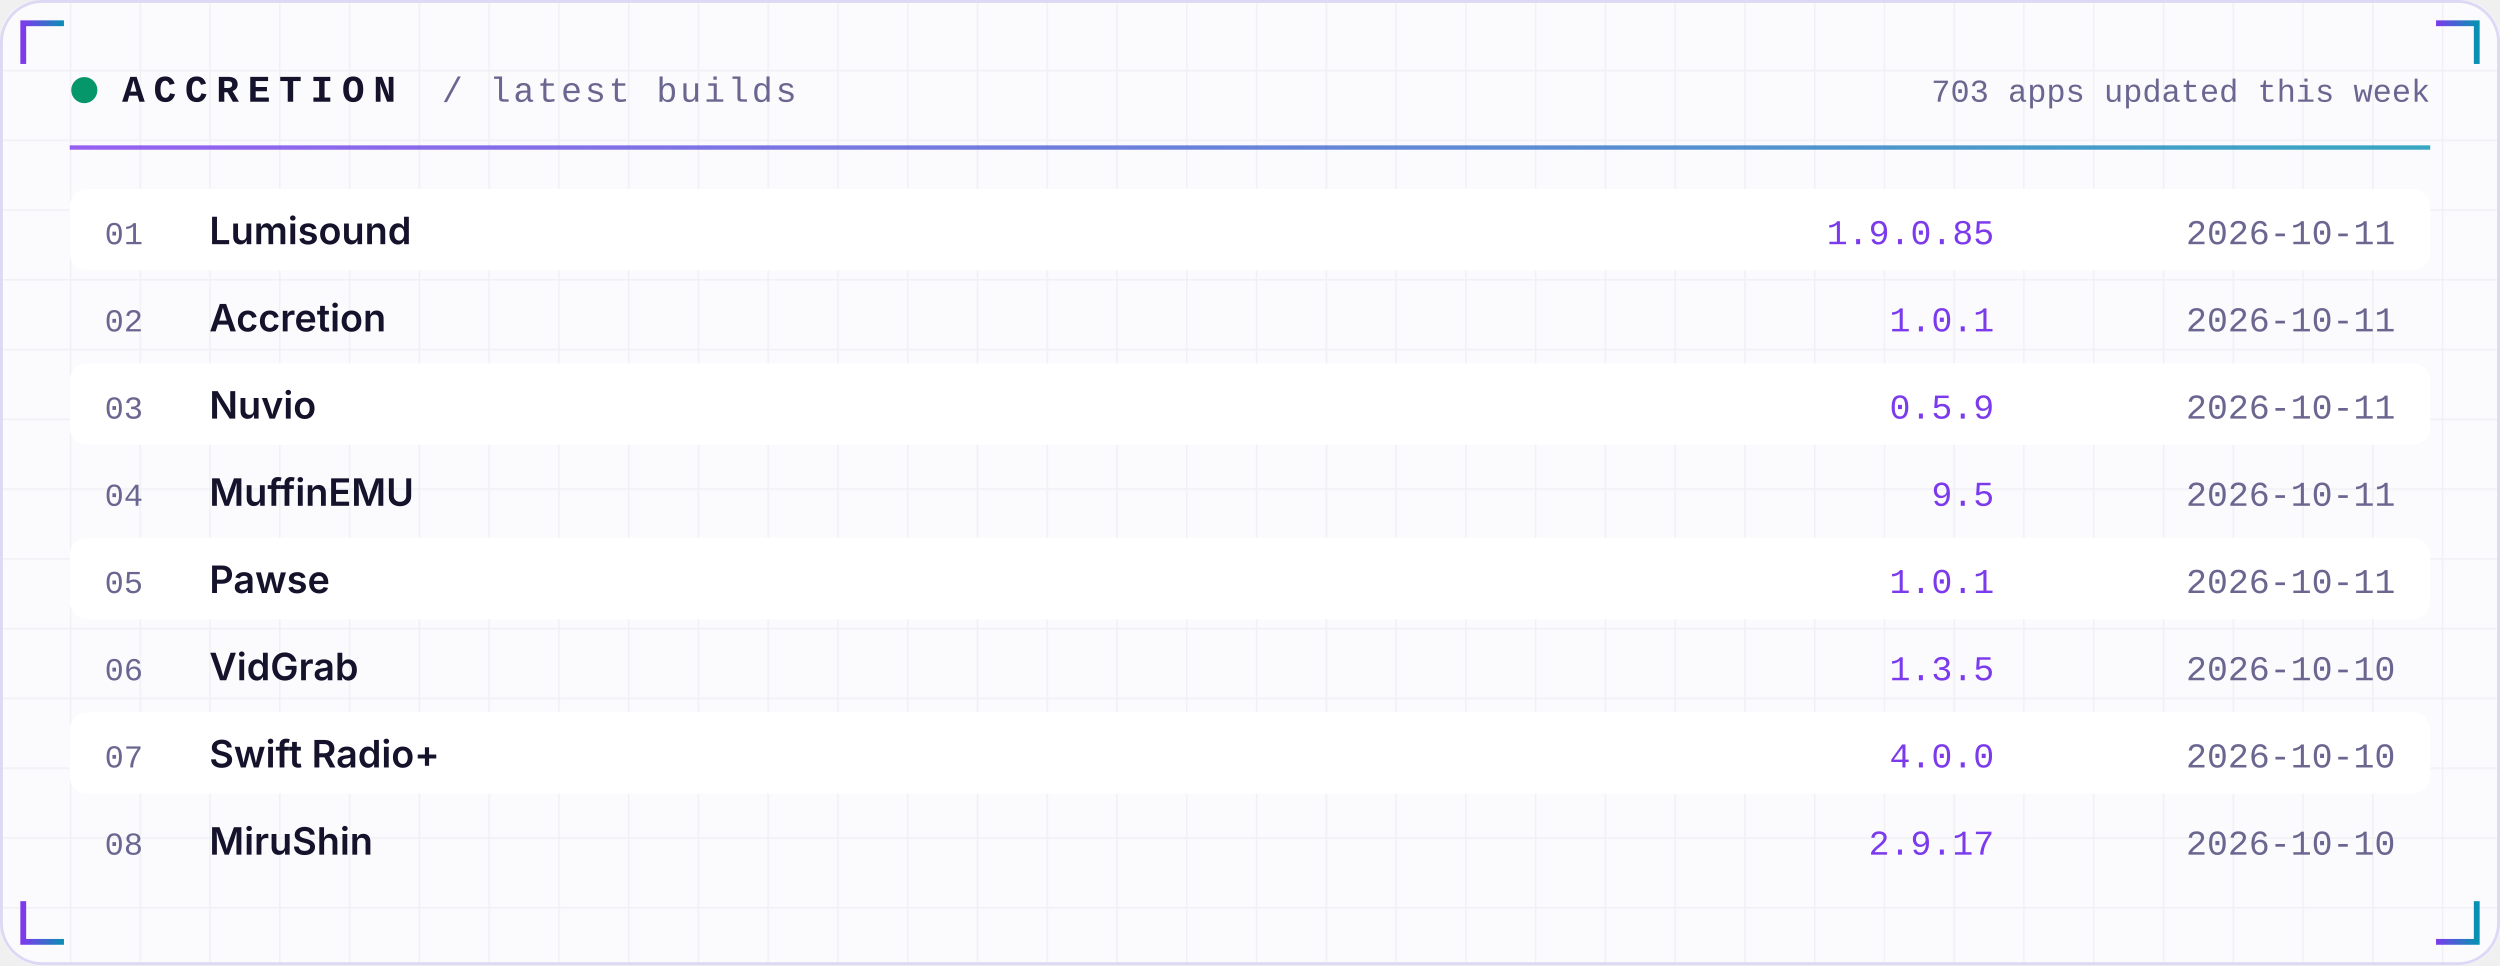
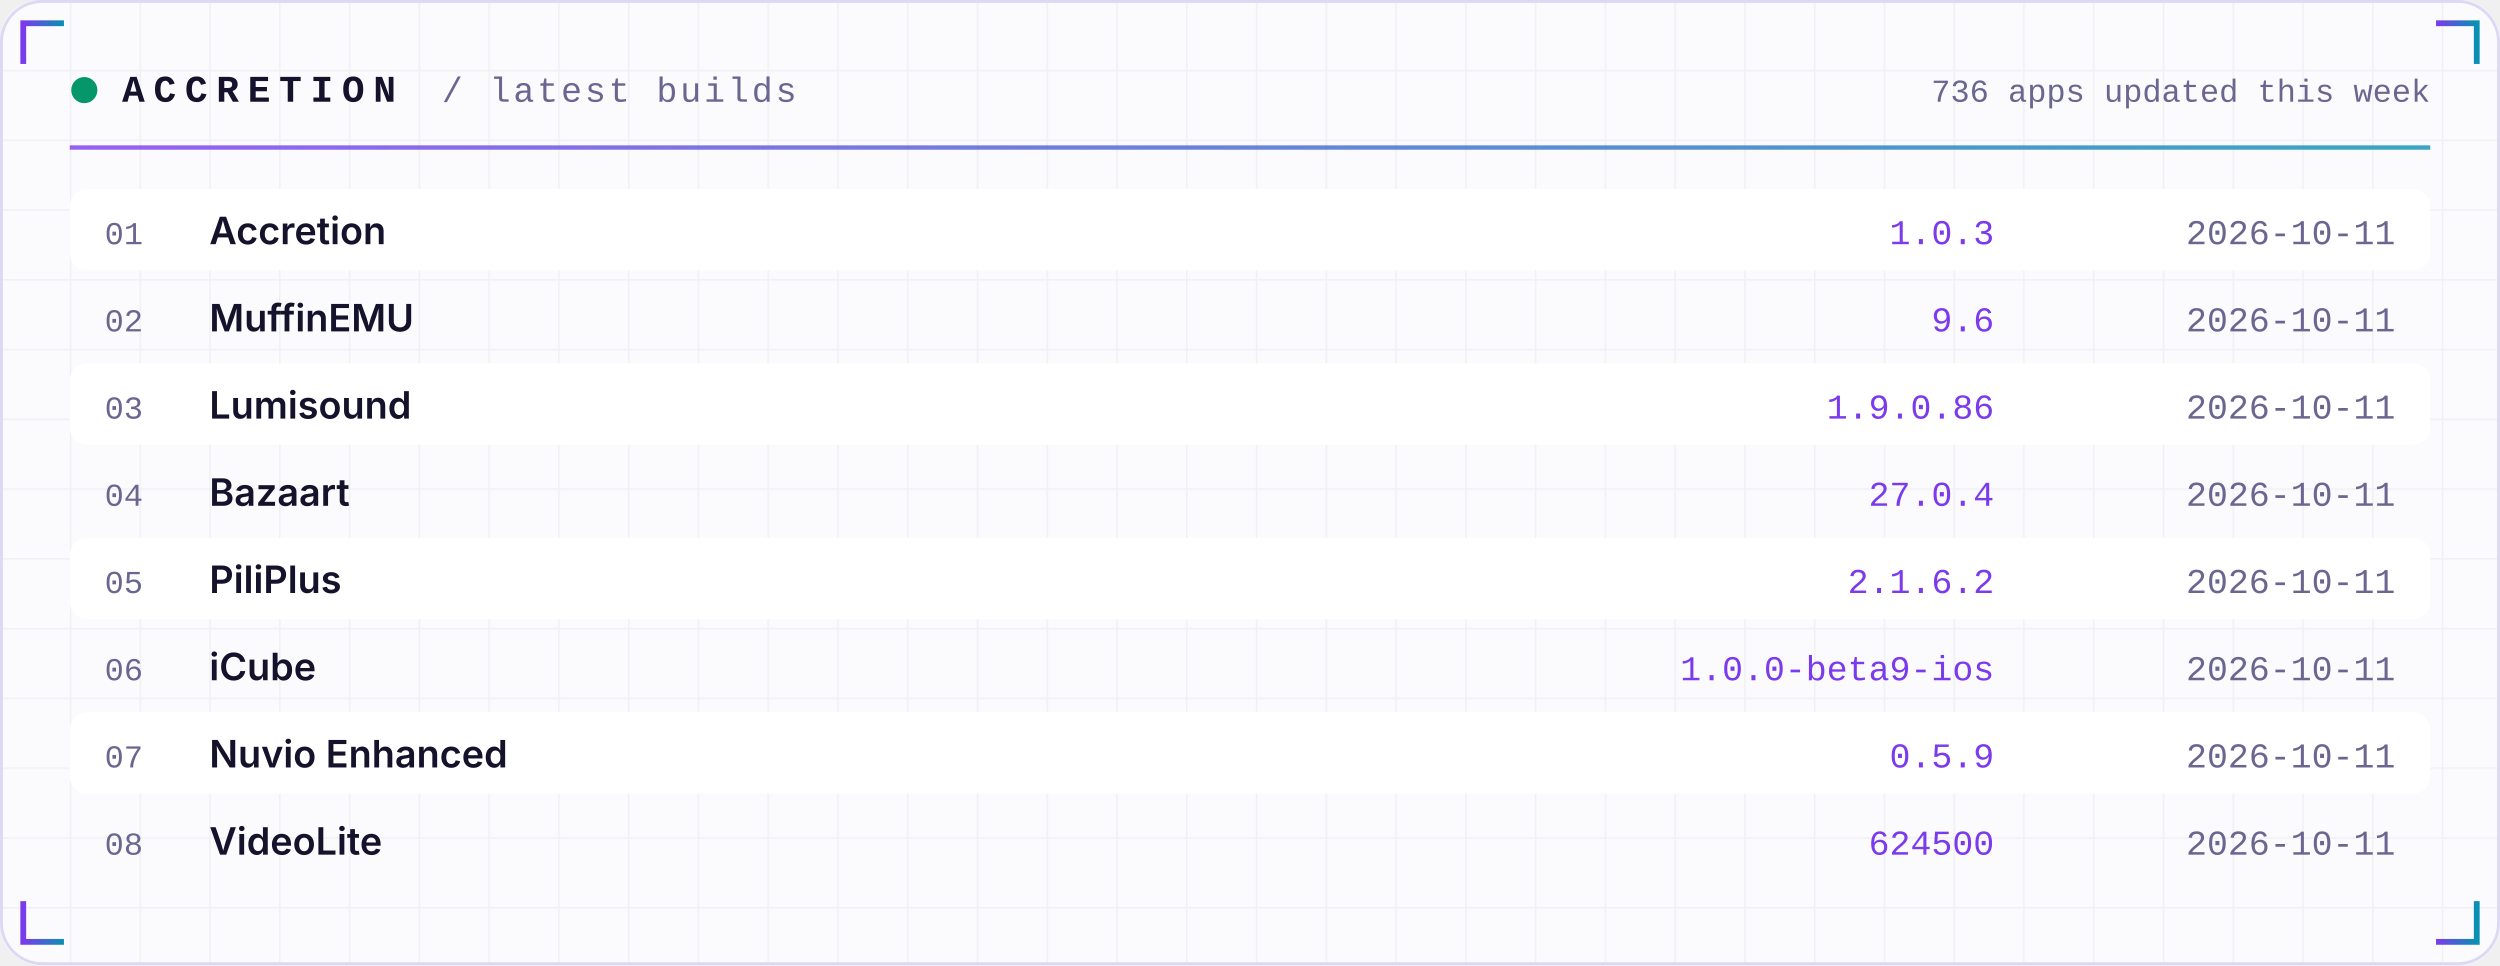
<svg xmlns="http://www.w3.org/2000/svg" width="860" height="332" viewBox="0 0 860 332" role="img">
  <defs>
    <linearGradient id="acc" x1="0" x2="1">
      <stop offset="0" stop-color="#7C3AED" />
      <stop offset="1" stop-color="#0891B2" />
    </linearGradient>
    <linearGradient id="area" x1="0" x2="0" y1="0" y2="1">
      <stop offset="0" stop-color="#7C3AED" stop-opacity="0.35" />
      <stop offset="1" stop-color="#7C3AED" stop-opacity="0" />
    </linearGradient>
    <pattern id="grid" width="24" height="24" patternUnits="userSpaceOnUse">
      <path d="M24 0H0V24" fill="none" stroke="#1E1B4B" stroke-opacity="0.05" />
    </pattern>
  </defs>
  <rect width="860" height="332" rx="14" fill="#FBFBFE" />
  <rect width="860" height="332" rx="14" fill="url(#grid)" />
  <rect x="0.5" y="0.5" width="859" height="331" rx="14" fill="none" stroke="#DDD8F3" />
  <path d="M8 22 V8 H22" stroke="url(#acc)" stroke-width="2" fill="none" />
  <path d="M852 22 V8 H838" stroke="url(#acc)" stroke-width="2" fill="none" />
  <path d="M8 310 V324 H22" stroke="url(#acc)" stroke-width="2" fill="none" />
  <path d="M852 310 V324 H838" stroke="url(#acc)" stroke-width="2" fill="none" />
  <circle cx="29" cy="31" r="4.5" fill="#059669">
    <animate attributeName="opacity" values="1;0.25;1" dur="2.4s" repeatCount="indefinite" />
  </circle>
  <text x="42" y="35" font-family="ui-monospace,SFMono-Regular,Menlo,Consolas,'Liberation Mono',monospace" font-size="13" font-weight="700" fill="#15122B" text-anchor="start" letter-spacing="3">ACCRETION</text>
  <text x="152" y="35" font-family="ui-monospace,SFMono-Regular,Menlo,Consolas,'Liberation Mono',monospace" font-size="12" font-weight="400" fill="#6A6690" text-anchor="start" letter-spacing="1">/ latest builds</text>
-   <text x="836" y="35" font-family="ui-monospace,SFMono-Regular,Menlo,Consolas,'Liberation Mono',monospace" font-size="11" font-weight="400" fill="#6A6690" text-anchor="end" letter-spacing="0">703 apps updated this week</text>
+   <text x="836" y="35" font-family="ui-monospace,SFMono-Regular,Menlo,Consolas,'Liberation Mono',monospace" font-size="11" font-weight="400" fill="#6A6690" text-anchor="end" letter-spacing="0">736 apps updated this week</text>
  <rect x="24" y="50" width="812" height="1.5" fill="url(#acc)" opacity="0.8" />
  <rect x="24" y="65" width="812" height="28" rx="6" fill="#FFFFFF" />
  <text x="36" y="84" font-family="ui-monospace,SFMono-Regular,Menlo,Consolas,'Liberation Mono',monospace" font-size="11" font-weight="400" fill="#6A6690" text-anchor="start" letter-spacing="0">01</text>
-   <text x="72" y="84" font-family="-apple-system,BlinkMacSystemFont,'Segoe UI',Inter,Helvetica,Arial,sans-serif" font-size="13" font-weight="600" fill="#15122B" text-anchor="start" letter-spacing="0">Lumisound</text>
-   <text x="686" y="84" font-family="ui-monospace,SFMono-Regular,Menlo,Consolas,'Liberation Mono',monospace" font-size="12" font-weight="400" fill="#7C3AED" text-anchor="end" letter-spacing="0">1.9.0.85</text>
+   <text x="72" y="84" font-family="-apple-system,BlinkMacSystemFont,'Segoe UI',Inter,Helvetica,Arial,sans-serif" font-size="13" font-weight="600" fill="#15122B" text-anchor="start" letter-spacing="0">Accretion</text>
+   <text x="686" y="84" font-family="ui-monospace,SFMono-Regular,Menlo,Consolas,'Liberation Mono',monospace" font-size="12" font-weight="400" fill="#7C3AED" text-anchor="end" letter-spacing="0">1.0.3</text>
  <text x="824" y="84" font-family="ui-monospace,SFMono-Regular,Menlo,Consolas,'Liberation Mono',monospace" font-size="12" font-weight="400" fill="#6A6690" text-anchor="end" letter-spacing="0">2026-10-11</text>
  <text x="36" y="114" font-family="ui-monospace,SFMono-Regular,Menlo,Consolas,'Liberation Mono',monospace" font-size="11" font-weight="400" fill="#6A6690" text-anchor="start" letter-spacing="0">02</text>
-   <text x="72" y="114" font-family="-apple-system,BlinkMacSystemFont,'Segoe UI',Inter,Helvetica,Arial,sans-serif" font-size="13" font-weight="600" fill="#15122B" text-anchor="start" letter-spacing="0">Accretion</text>
-   <text x="686" y="114" font-family="ui-monospace,SFMono-Regular,Menlo,Consolas,'Liberation Mono',monospace" font-size="12" font-weight="400" fill="#7C3AED" text-anchor="end" letter-spacing="0">1.0.1</text>
+   <text x="72" y="114" font-family="-apple-system,BlinkMacSystemFont,'Segoe UI',Inter,Helvetica,Arial,sans-serif" font-size="13" font-weight="600" fill="#15122B" text-anchor="start" letter-spacing="0">MuffinEMU</text>
+   <text x="686" y="114" font-family="ui-monospace,SFMono-Regular,Menlo,Consolas,'Liberation Mono',monospace" font-size="12" font-weight="400" fill="#7C3AED" text-anchor="end" letter-spacing="0">9.6</text>
  <text x="824" y="114" font-family="ui-monospace,SFMono-Regular,Menlo,Consolas,'Liberation Mono',monospace" font-size="12" font-weight="400" fill="#6A6690" text-anchor="end" letter-spacing="0">2026-10-11</text>
  <rect x="24" y="125" width="812" height="28" rx="6" fill="#FFFFFF" />
  <text x="36" y="144" font-family="ui-monospace,SFMono-Regular,Menlo,Consolas,'Liberation Mono',monospace" font-size="11" font-weight="400" fill="#6A6690" text-anchor="start" letter-spacing="0">03</text>
-   <text x="72" y="144" font-family="-apple-system,BlinkMacSystemFont,'Segoe UI',Inter,Helvetica,Arial,sans-serif" font-size="13" font-weight="600" fill="#15122B" text-anchor="start" letter-spacing="0">Nuvio</text>
-   <text x="686" y="144" font-family="ui-monospace,SFMono-Regular,Menlo,Consolas,'Liberation Mono',monospace" font-size="12" font-weight="400" fill="#7C3AED" text-anchor="end" letter-spacing="0">0.5.9</text>
+   <text x="72" y="144" font-family="-apple-system,BlinkMacSystemFont,'Segoe UI',Inter,Helvetica,Arial,sans-serif" font-size="13" font-weight="600" fill="#15122B" text-anchor="start" letter-spacing="0">Lumisound</text>
+   <text x="686" y="144" font-family="ui-monospace,SFMono-Regular,Menlo,Consolas,'Liberation Mono',monospace" font-size="12" font-weight="400" fill="#7C3AED" text-anchor="end" letter-spacing="0">1.9.0.86</text>
  <text x="824" y="144" font-family="ui-monospace,SFMono-Regular,Menlo,Consolas,'Liberation Mono',monospace" font-size="12" font-weight="400" fill="#6A6690" text-anchor="end" letter-spacing="0">2026-10-11</text>
  <text x="36" y="174" font-family="ui-monospace,SFMono-Regular,Menlo,Consolas,'Liberation Mono',monospace" font-size="11" font-weight="400" fill="#6A6690" text-anchor="start" letter-spacing="0">04</text>
-   <text x="72" y="174" font-family="-apple-system,BlinkMacSystemFont,'Segoe UI',Inter,Helvetica,Arial,sans-serif" font-size="13" font-weight="600" fill="#15122B" text-anchor="start" letter-spacing="0">MuffinEMU</text>
-   <text x="686" y="174" font-family="ui-monospace,SFMono-Regular,Menlo,Consolas,'Liberation Mono',monospace" font-size="12" font-weight="400" fill="#7C3AED" text-anchor="end" letter-spacing="0">9.5</text>
+   <text x="72" y="174" font-family="-apple-system,BlinkMacSystemFont,'Segoe UI',Inter,Helvetica,Arial,sans-serif" font-size="13" font-weight="600" fill="#15122B" text-anchor="start" letter-spacing="0">Bazaart</text>
+   <text x="686" y="174" font-family="ui-monospace,SFMono-Regular,Menlo,Consolas,'Liberation Mono',monospace" font-size="12" font-weight="400" fill="#7C3AED" text-anchor="end" letter-spacing="0">27.0.4</text>
  <text x="824" y="174" font-family="ui-monospace,SFMono-Regular,Menlo,Consolas,'Liberation Mono',monospace" font-size="12" font-weight="400" fill="#6A6690" text-anchor="end" letter-spacing="0">2026-10-11</text>
  <rect x="24" y="185" width="812" height="28" rx="6" fill="#FFFFFF" />
  <text x="36" y="204" font-family="ui-monospace,SFMono-Regular,Menlo,Consolas,'Liberation Mono',monospace" font-size="11" font-weight="400" fill="#6A6690" text-anchor="start" letter-spacing="0">05</text>
-   <text x="72" y="204" font-family="-apple-system,BlinkMacSystemFont,'Segoe UI',Inter,Helvetica,Arial,sans-serif" font-size="13" font-weight="600" fill="#15122B" text-anchor="start" letter-spacing="0">Pawse</text>
-   <text x="686" y="204" font-family="ui-monospace,SFMono-Regular,Menlo,Consolas,'Liberation Mono',monospace" font-size="12" font-weight="400" fill="#7C3AED" text-anchor="end" letter-spacing="0">1.0.1</text>
+   <text x="72" y="204" font-family="-apple-system,BlinkMacSystemFont,'Segoe UI',Inter,Helvetica,Arial,sans-serif" font-size="13" font-weight="600" fill="#15122B" text-anchor="start" letter-spacing="0">PiliPlus</text>
+   <text x="686" y="204" font-family="ui-monospace,SFMono-Regular,Menlo,Consolas,'Liberation Mono',monospace" font-size="12" font-weight="400" fill="#7C3AED" text-anchor="end" letter-spacing="0">2.1.6.2</text>
  <text x="824" y="204" font-family="ui-monospace,SFMono-Regular,Menlo,Consolas,'Liberation Mono',monospace" font-size="12" font-weight="400" fill="#6A6690" text-anchor="end" letter-spacing="0">2026-10-11</text>
  <text x="36" y="234" font-family="ui-monospace,SFMono-Regular,Menlo,Consolas,'Liberation Mono',monospace" font-size="11" font-weight="400" fill="#6A6690" text-anchor="start" letter-spacing="0">06</text>
-   <text x="72" y="234" font-family="-apple-system,BlinkMacSystemFont,'Segoe UI',Inter,Helvetica,Arial,sans-serif" font-size="13" font-weight="600" fill="#15122B" text-anchor="start" letter-spacing="0">VidGrab</text>
-   <text x="686" y="234" font-family="ui-monospace,SFMono-Regular,Menlo,Consolas,'Liberation Mono',monospace" font-size="12" font-weight="400" fill="#7C3AED" text-anchor="end" letter-spacing="0">1.3.5</text>
-   <text x="824" y="234" font-family="ui-monospace,SFMono-Regular,Menlo,Consolas,'Liberation Mono',monospace" font-size="12" font-weight="400" fill="#6A6690" text-anchor="end" letter-spacing="0">2026-10-10</text>
+   <text x="72" y="234" font-family="-apple-system,BlinkMacSystemFont,'Segoe UI',Inter,Helvetica,Arial,sans-serif" font-size="13" font-weight="600" fill="#15122B" text-anchor="start" letter-spacing="0">iCube</text>
+   <text x="686" y="234" font-family="ui-monospace,SFMono-Regular,Menlo,Consolas,'Liberation Mono',monospace" font-size="12" font-weight="400" fill="#7C3AED" text-anchor="end" letter-spacing="0">1.0.0-beta9-ios</text>
+   <text x="824" y="234" font-family="ui-monospace,SFMono-Regular,Menlo,Consolas,'Liberation Mono',monospace" font-size="12" font-weight="400" fill="#6A6690" text-anchor="end" letter-spacing="0">2026-10-11</text>
  <rect x="24" y="245" width="812" height="28" rx="6" fill="#FFFFFF" />
  <text x="36" y="264" font-family="ui-monospace,SFMono-Regular,Menlo,Consolas,'Liberation Mono',monospace" font-size="11" font-weight="400" fill="#6A6690" text-anchor="start" letter-spacing="0">07</text>
-   <text x="72" y="264" font-family="-apple-system,BlinkMacSystemFont,'Segoe UI',Inter,Helvetica,Arial,sans-serif" font-size="13" font-weight="600" fill="#15122B" text-anchor="start" letter-spacing="0">Swift Radio+</text>
-   <text x="686" y="264" font-family="ui-monospace,SFMono-Regular,Menlo,Consolas,'Liberation Mono',monospace" font-size="12" font-weight="400" fill="#7C3AED" text-anchor="end" letter-spacing="0">4.0.0</text>
-   <text x="824" y="264" font-family="ui-monospace,SFMono-Regular,Menlo,Consolas,'Liberation Mono',monospace" font-size="12" font-weight="400" fill="#6A6690" text-anchor="end" letter-spacing="0">2026-10-10</text>
+   <text x="72" y="264" font-family="-apple-system,BlinkMacSystemFont,'Segoe UI',Inter,Helvetica,Arial,sans-serif" font-size="13" font-weight="600" fill="#15122B" text-anchor="start" letter-spacing="0">Nuvio Enhanced</text>
+   <text x="686" y="264" font-family="ui-monospace,SFMono-Regular,Menlo,Consolas,'Liberation Mono',monospace" font-size="12" font-weight="400" fill="#7C3AED" text-anchor="end" letter-spacing="0">0.5.9</text>
+   <text x="824" y="264" font-family="ui-monospace,SFMono-Regular,Menlo,Consolas,'Liberation Mono',monospace" font-size="12" font-weight="400" fill="#6A6690" text-anchor="end" letter-spacing="0">2026-10-11</text>
  <text x="36" y="294" font-family="ui-monospace,SFMono-Regular,Menlo,Consolas,'Liberation Mono',monospace" font-size="11" font-weight="400" fill="#6A6690" text-anchor="start" letter-spacing="0">08</text>
-   <text x="72" y="294" font-family="-apple-system,BlinkMacSystemFont,'Segoe UI',Inter,Helvetica,Arial,sans-serif" font-size="13" font-weight="600" fill="#15122B" text-anchor="start" letter-spacing="0">MiruShin</text>
-   <text x="686" y="294" font-family="ui-monospace,SFMono-Regular,Menlo,Consolas,'Liberation Mono',monospace" font-size="12" font-weight="400" fill="#7C3AED" text-anchor="end" letter-spacing="0">2.9.17</text>
-   <text x="824" y="294" font-family="ui-monospace,SFMono-Regular,Menlo,Consolas,'Liberation Mono',monospace" font-size="12" font-weight="400" fill="#6A6690" text-anchor="end" letter-spacing="0">2026-10-10</text>
+   <text x="72" y="294" font-family="-apple-system,BlinkMacSystemFont,'Segoe UI',Inter,Helvetica,Arial,sans-serif" font-size="13" font-weight="600" fill="#15122B" text-anchor="start" letter-spacing="0">VideoLite</text>
+   <text x="686" y="294" font-family="ui-monospace,SFMono-Regular,Menlo,Consolas,'Liberation Mono',monospace" font-size="12" font-weight="400" fill="#7C3AED" text-anchor="end" letter-spacing="0">624500</text>
+   <text x="824" y="294" font-family="ui-monospace,SFMono-Regular,Menlo,Consolas,'Liberation Mono',monospace" font-size="12" font-weight="400" fill="#6A6690" text-anchor="end" letter-spacing="0">2026-10-11</text>
</svg>
